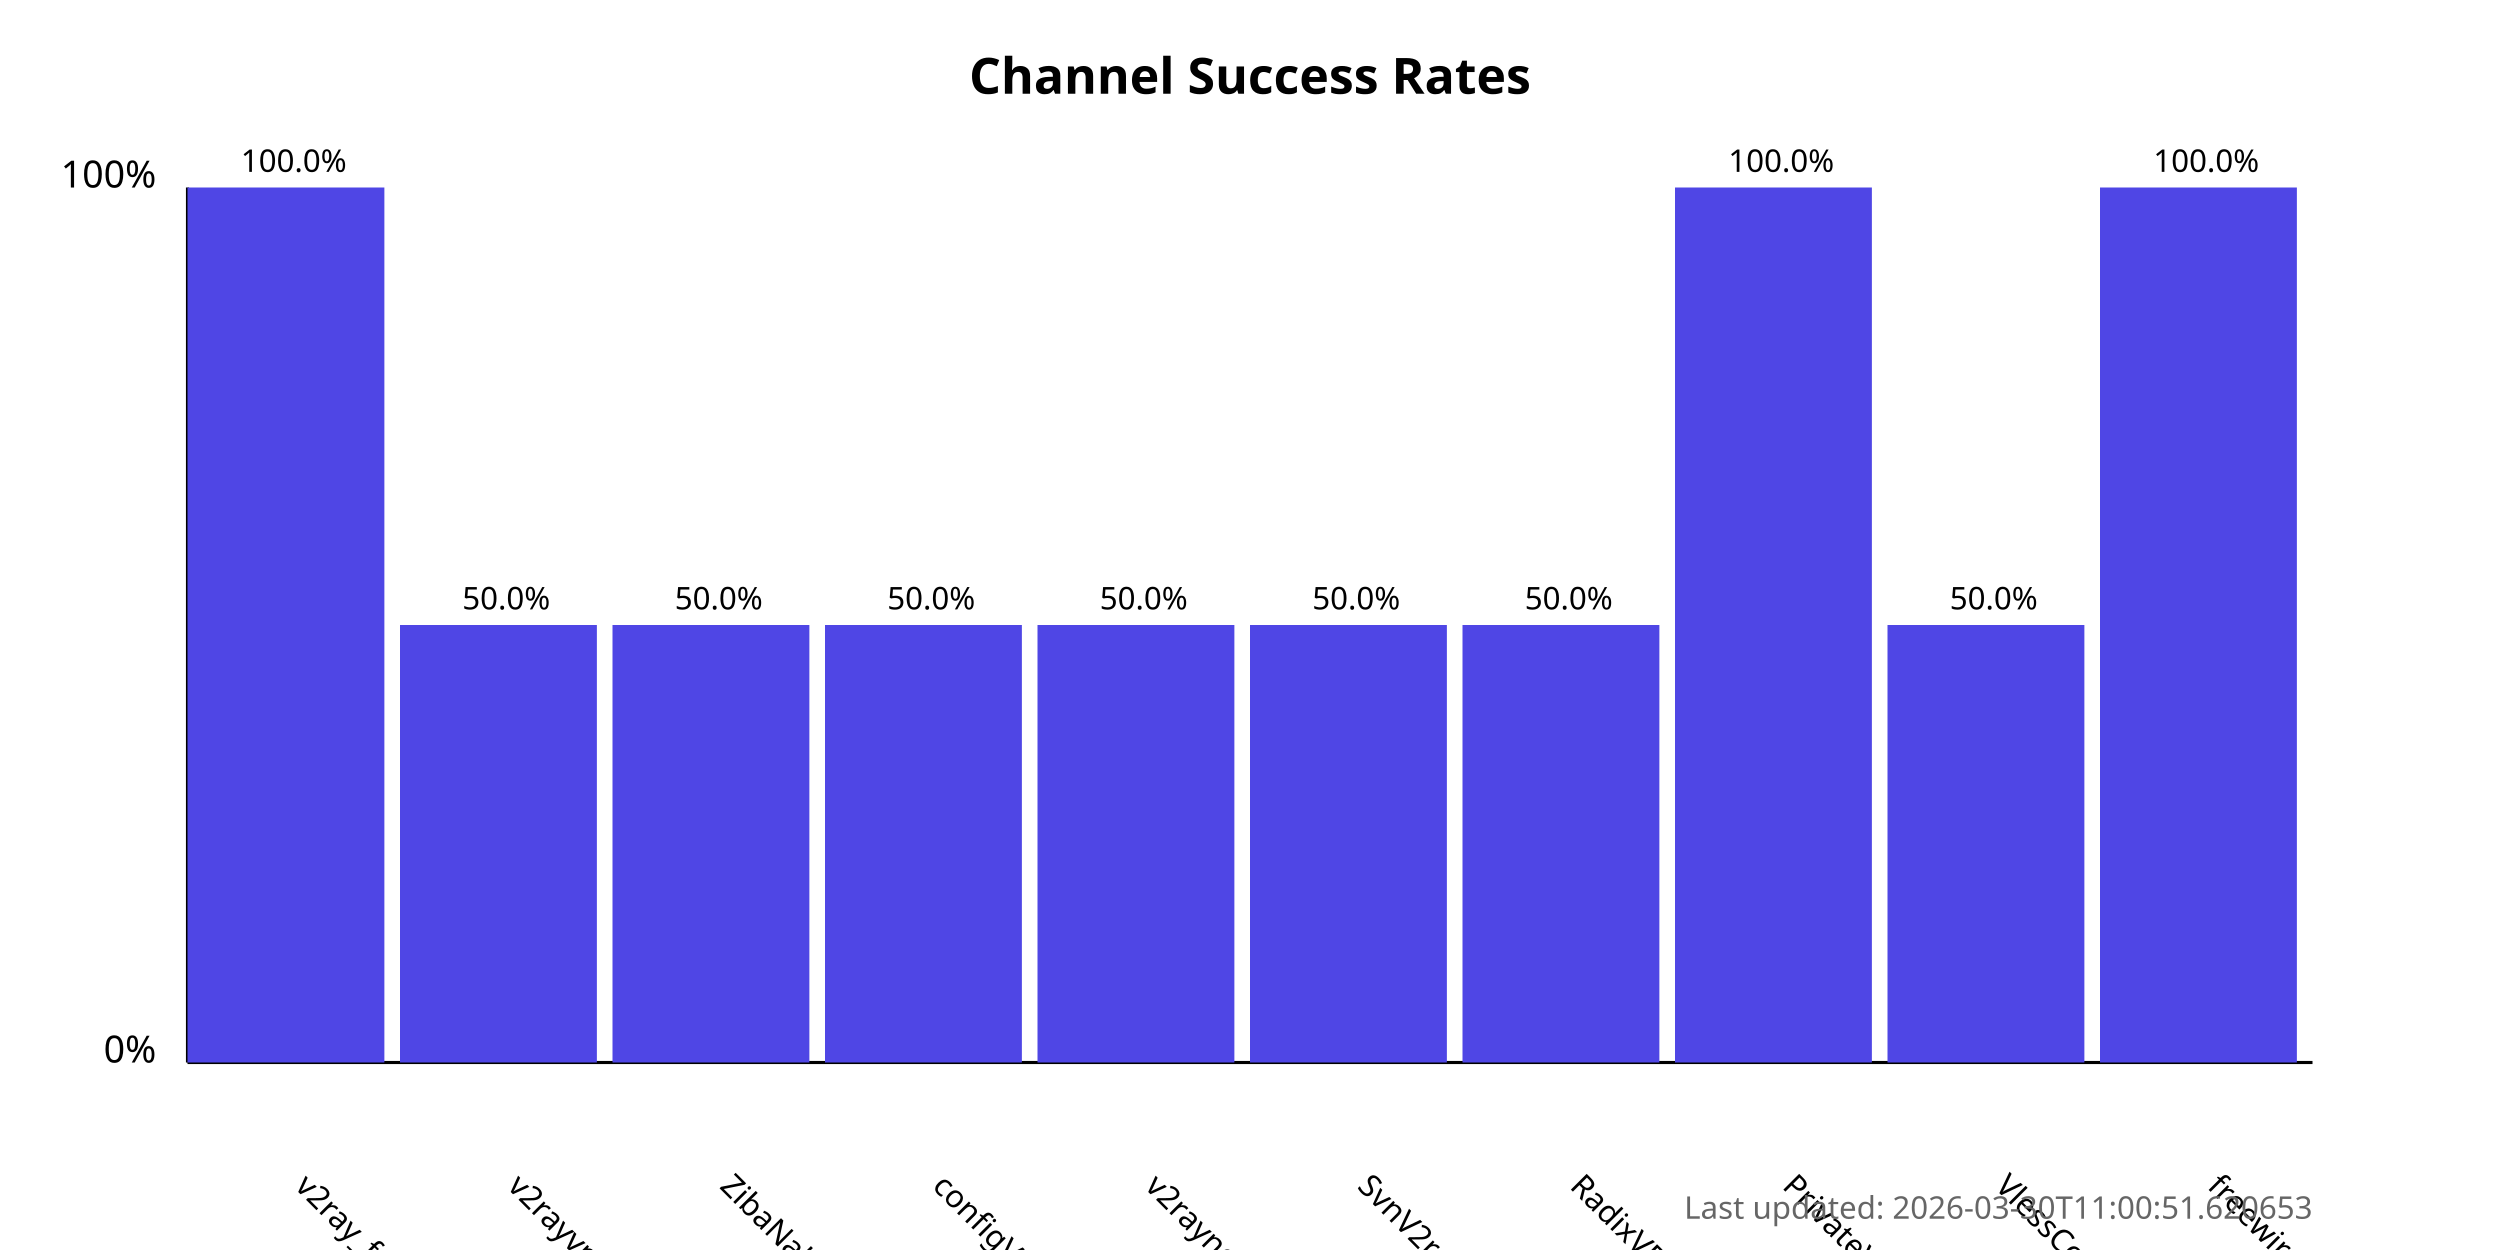
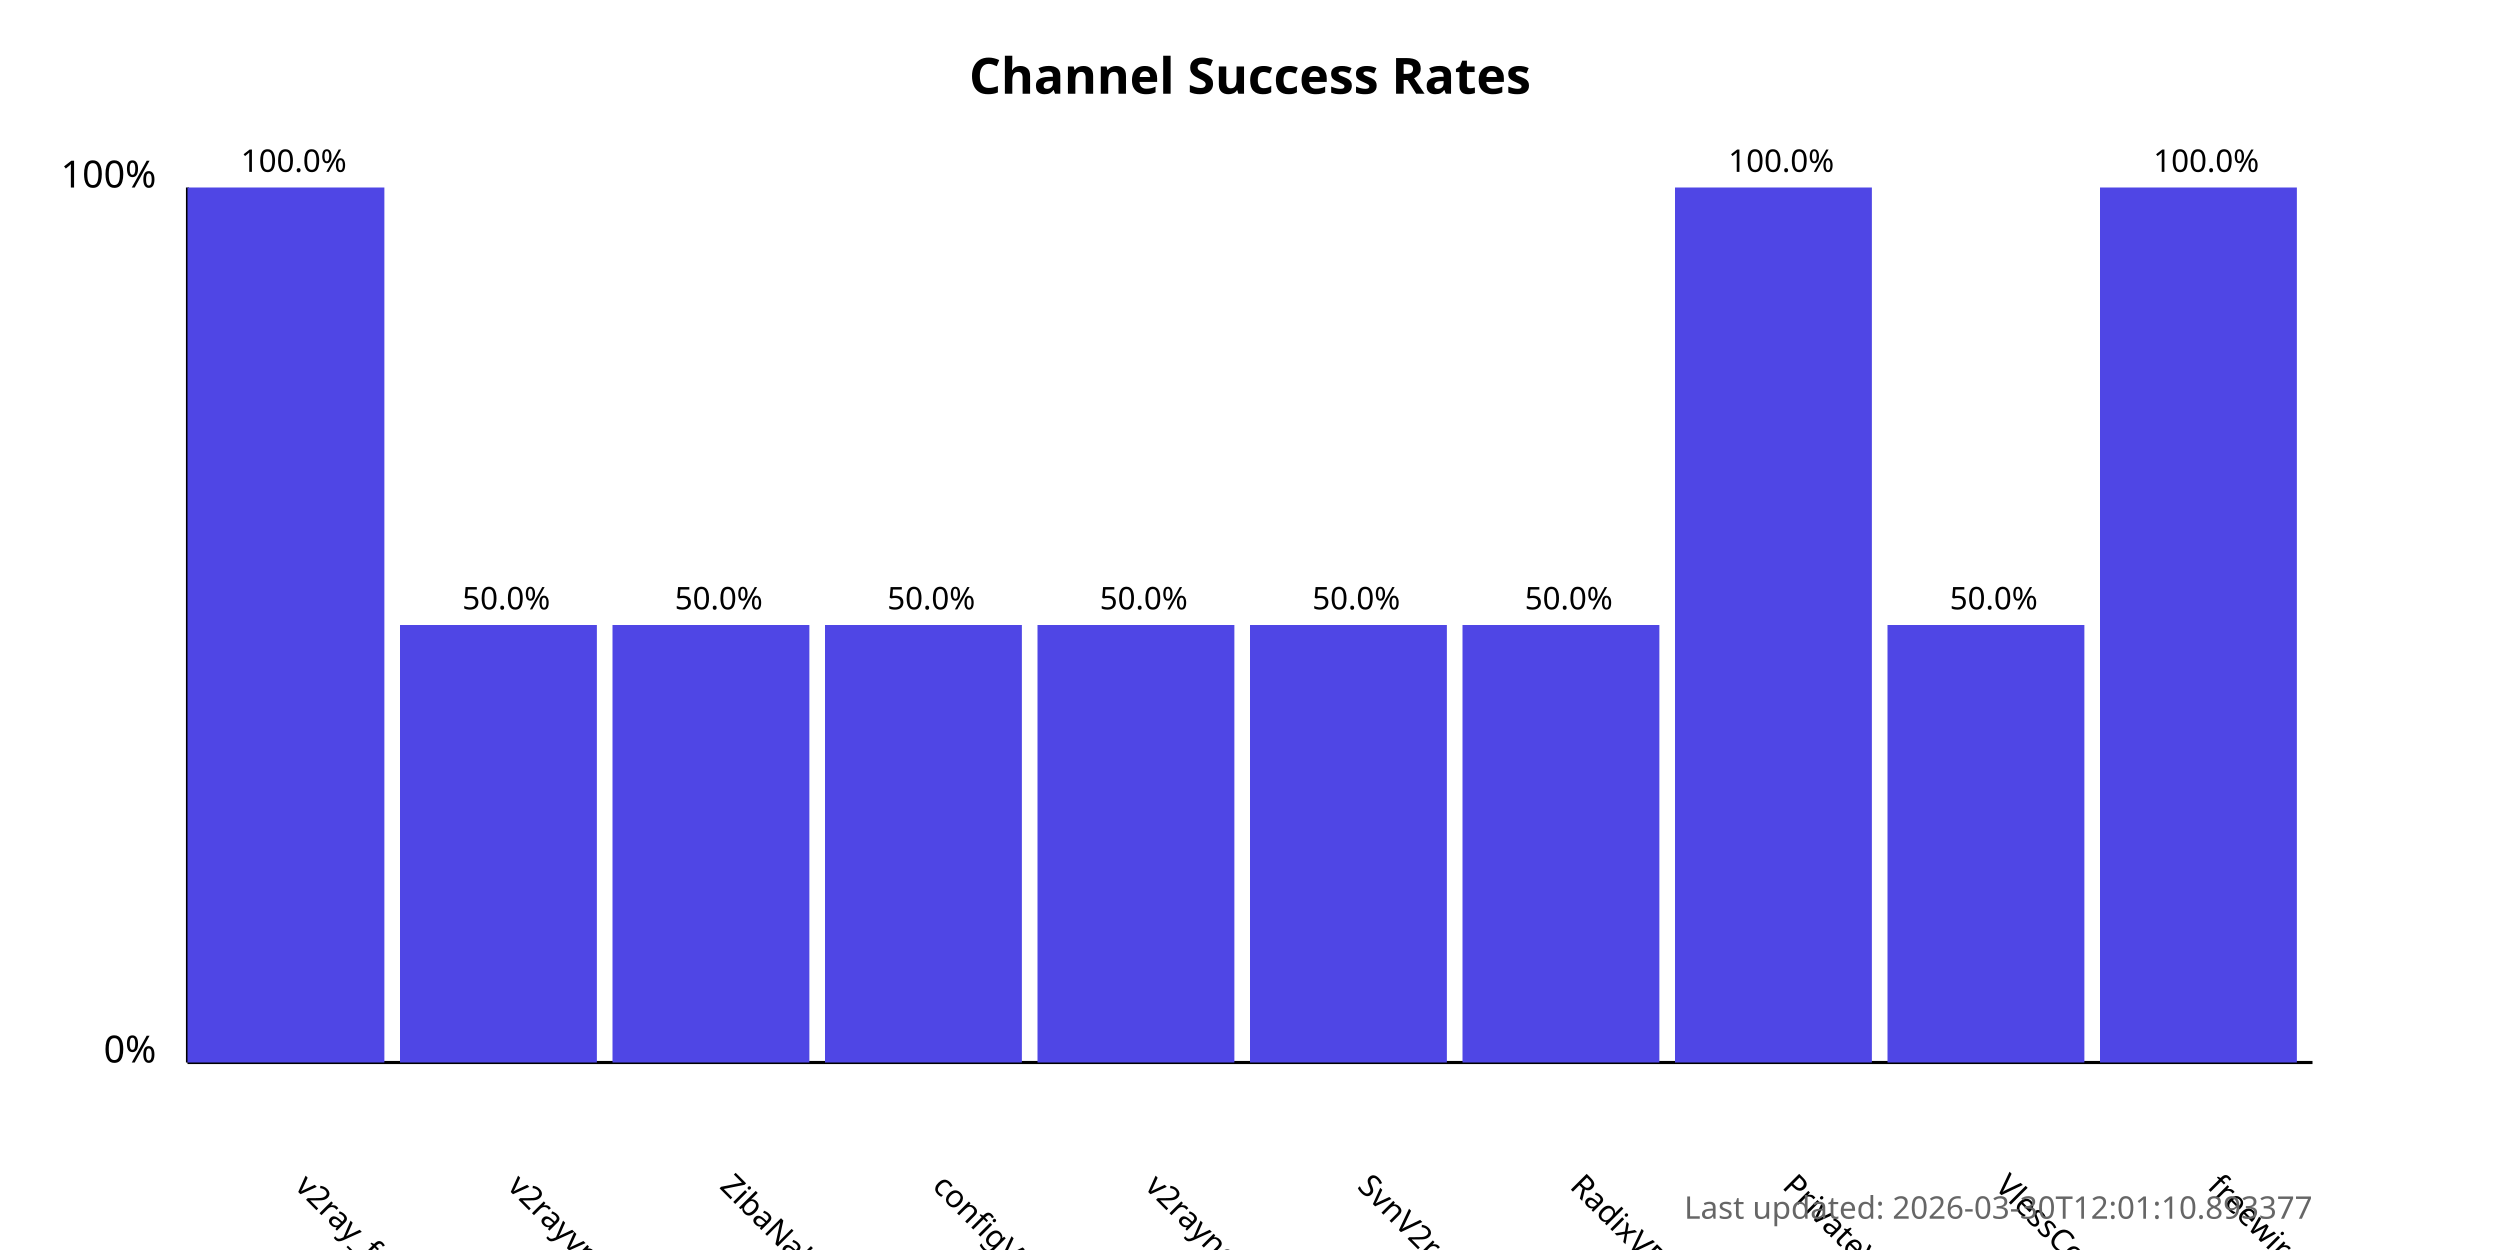
<svg xmlns="http://www.w3.org/2000/svg" width="800" height="400">
  <style>
            .chart-title { font: bold 16px sans-serif; }
            .axis-label { font: 12px sans-serif; }
            .tick-label { font: 10px sans-serif; }
            .bar { fill: #4f46e5; }
            .bar:hover { fill: #6366f1; }
            .timestamp { font: 10px sans-serif; fill: #666; }
        </style>
  <text x="400.0" y="30" text-anchor="middle" class="chart-title">
            Channel Success Rates
        </text>
  <line x1="60" y1="340" x2="60" y2="60" stroke="black" stroke-width="1" />
  <line x1="60" y1="340" x2="740" y2="340" stroke="black" stroke-width="1" />
  <text x="50" y="340" text-anchor="end" class="axis-label">0%</text>
  <text x="50" y="60" text-anchor="end" class="axis-label">100%</text>
  <g>
    <rect x="60" y="60.0" width="63.0" height="280.0" class="bar" />
    <text x="94.0" y="380" transform="rotate(45, 94.0, 380)" text-anchor="start" class="tick-label">
                v2ray_free_conf
            </text>
    <text x="94.0" y="55.0" text-anchor="middle" class="tick-label">
                100.0%
            </text>
  </g>
  <g>
    <rect x="128.0" y="200.0" width="63.0" height="140.0" class="bar" />
    <text x="162.0" y="380" transform="rotate(45, 162.0, 380)" text-anchor="start" class="tick-label">
                v2rayvpno
            </text>
    <text x="162.0" y="195.0" text-anchor="middle" class="tick-label">
                50.0%
            </text>
  </g>
  <g>
    <rect x="196.0" y="200.0" width="63.0" height="140.0" class="bar" />
    <text x="230.0" y="380" transform="rotate(45, 230.0, 380)" text-anchor="start" class="tick-label">
                ZibaNabz
            </text>
    <text x="230.0" y="195.0" text-anchor="middle" class="tick-label">
                50.0%
            </text>
  </g>
  <g>
    <rect x="264.0" y="200.0" width="63.0" height="140.0" class="bar" />
    <text x="298.0" y="380" transform="rotate(45, 298.0, 380)" text-anchor="start" class="tick-label">
                configV2rayForFree
            </text>
    <text x="298.0" y="195.0" text-anchor="middle" class="tick-label">
                50.0%
            </text>
  </g>
  <g>
    <rect x="332.0" y="200.0" width="63.0" height="140.0" class="bar" />
    <text x="366.0" y="380" transform="rotate(45, 366.0, 380)" text-anchor="start" class="tick-label">
                v2rayngvpn
            </text>
    <text x="366.0" y="195.0" text-anchor="middle" class="tick-label">
                50.0%
            </text>
  </g>
  <g>
    <rect x="400.0" y="200.0" width="63.0" height="140.0" class="bar" />
    <text x="434.0" y="380" transform="rotate(45, 434.0, 380)" text-anchor="start" class="tick-label">
                SvnV2ray
            </text>
    <text x="434.0" y="195.0" text-anchor="middle" class="tick-label">
                50.0%
            </text>
  </g>
  <g>
    <rect x="468.0" y="200.0" width="63.0" height="140.0" class="bar" />
    <text x="502.0" y="380" transform="rotate(45, 502.0, 380)" text-anchor="start" class="tick-label">
                RadixVPN
            </text>
    <text x="502.0" y="195.0" text-anchor="middle" class="tick-label">
                50.0%
            </text>
  </g>
  <g>
    <rect x="536.0" y="60.0" width="63.0" height="280.0" class="bar" />
    <text x="570.0" y="380" transform="rotate(45, 570.0, 380)" text-anchor="start" class="tick-label">
                PrivateVPNs
            </text>
    <text x="570.0" y="55.0" text-anchor="middle" class="tick-label">
                100.0%
            </text>
  </g>
  <g>
    <rect x="604.0" y="200.0" width="63.0" height="140.0" class="bar" />
    <text x="638.0" y="380" transform="rotate(45, 638.0, 380)" text-anchor="start" class="tick-label">
                VlessConfig
            </text>
    <text x="638.0" y="195.0" text-anchor="middle" class="tick-label">
                50.0%
            </text>
  </g>
  <g>
    <rect x="672.0" y="60.0" width="63.0" height="280.0" class="bar" />
    <text x="706.0" y="380" transform="rotate(45, 706.0, 380)" text-anchor="start" class="tick-label">
                freewireguard
            </text>
    <text x="706.0" y="55.0" text-anchor="middle" class="tick-label">
                100.0%
            </text>
  </g>
  <text x="740" y="390" text-anchor="end" class="timestamp">
-             Last updated: 2026-03-30T11:00:51.620653
+             Last updated: 2026-03-30T12:01:10.893377
        </text>
</svg>
